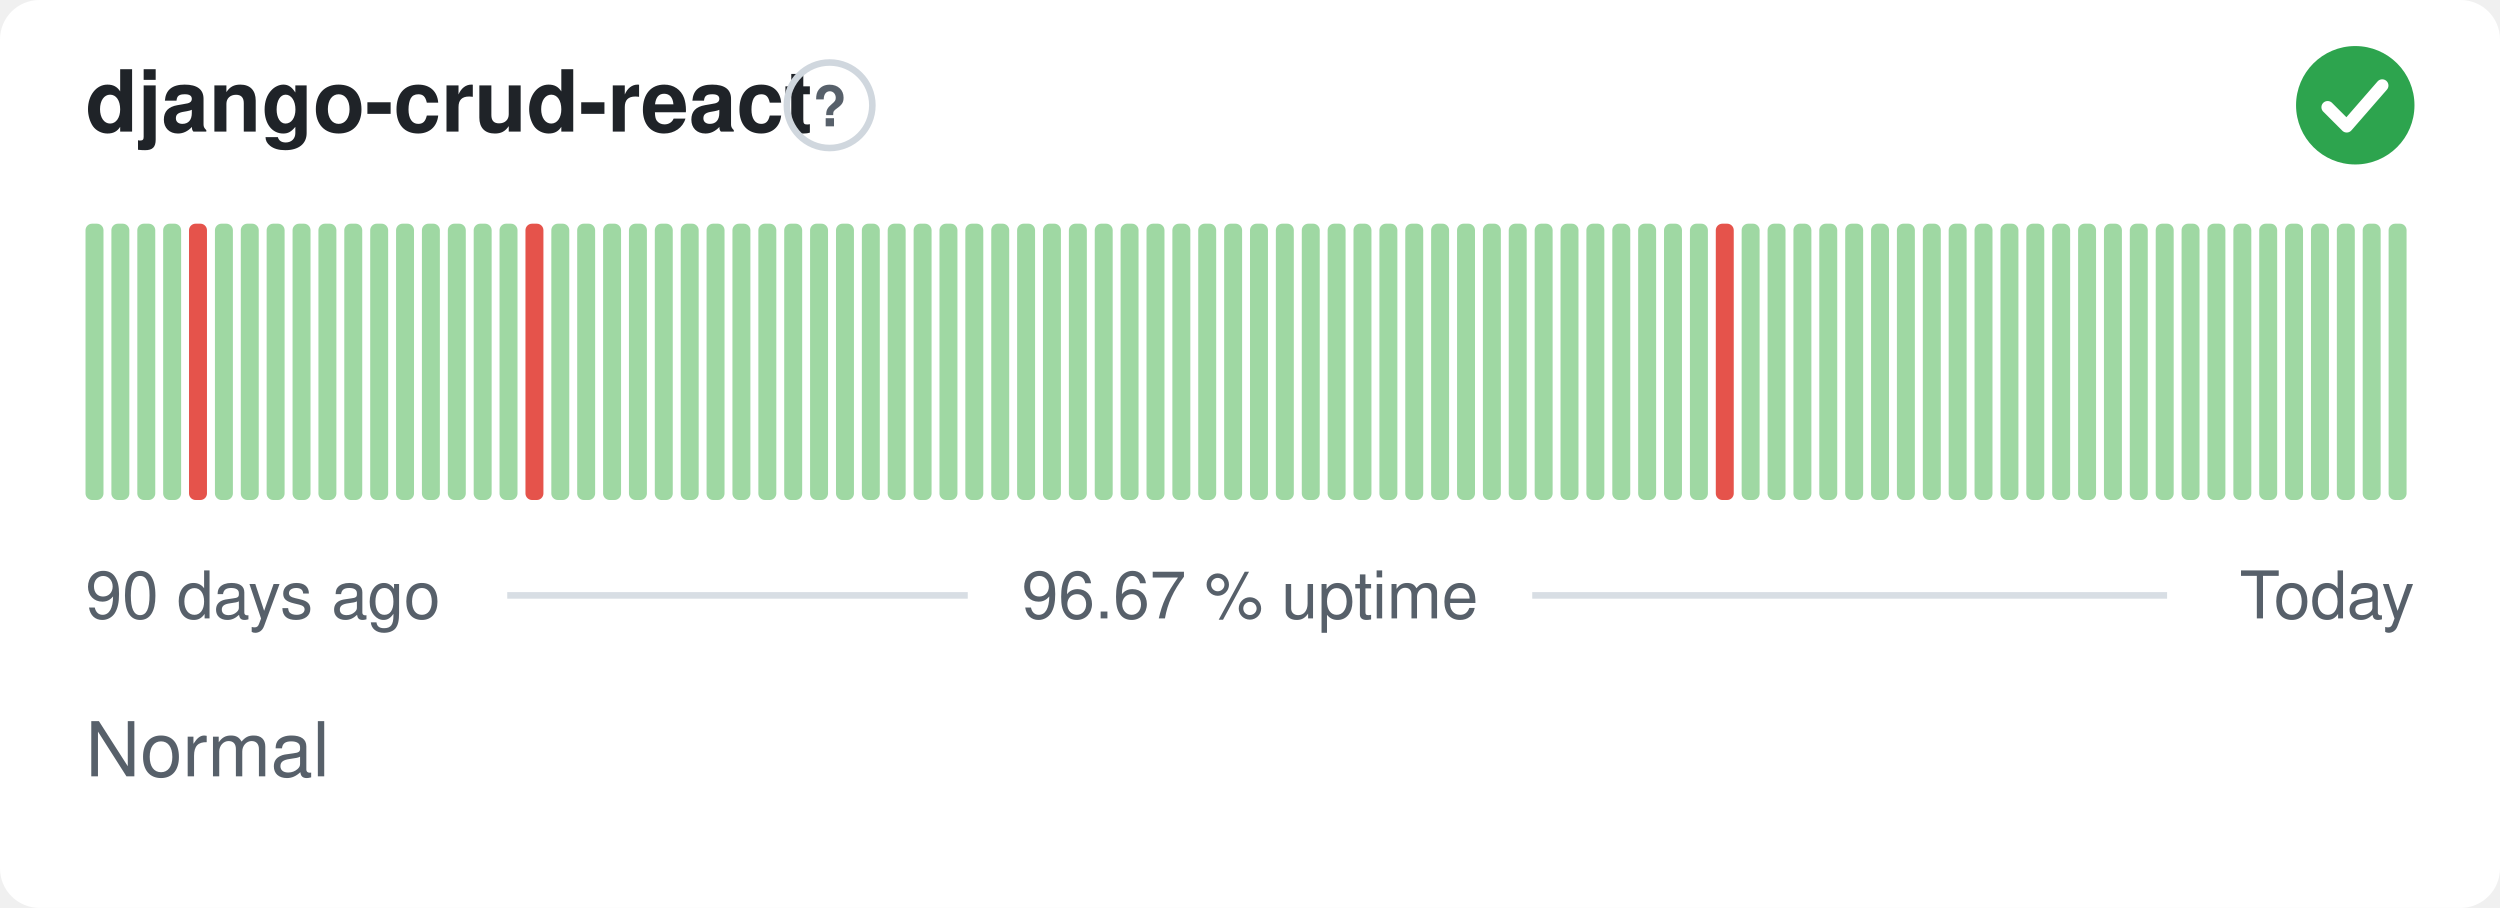
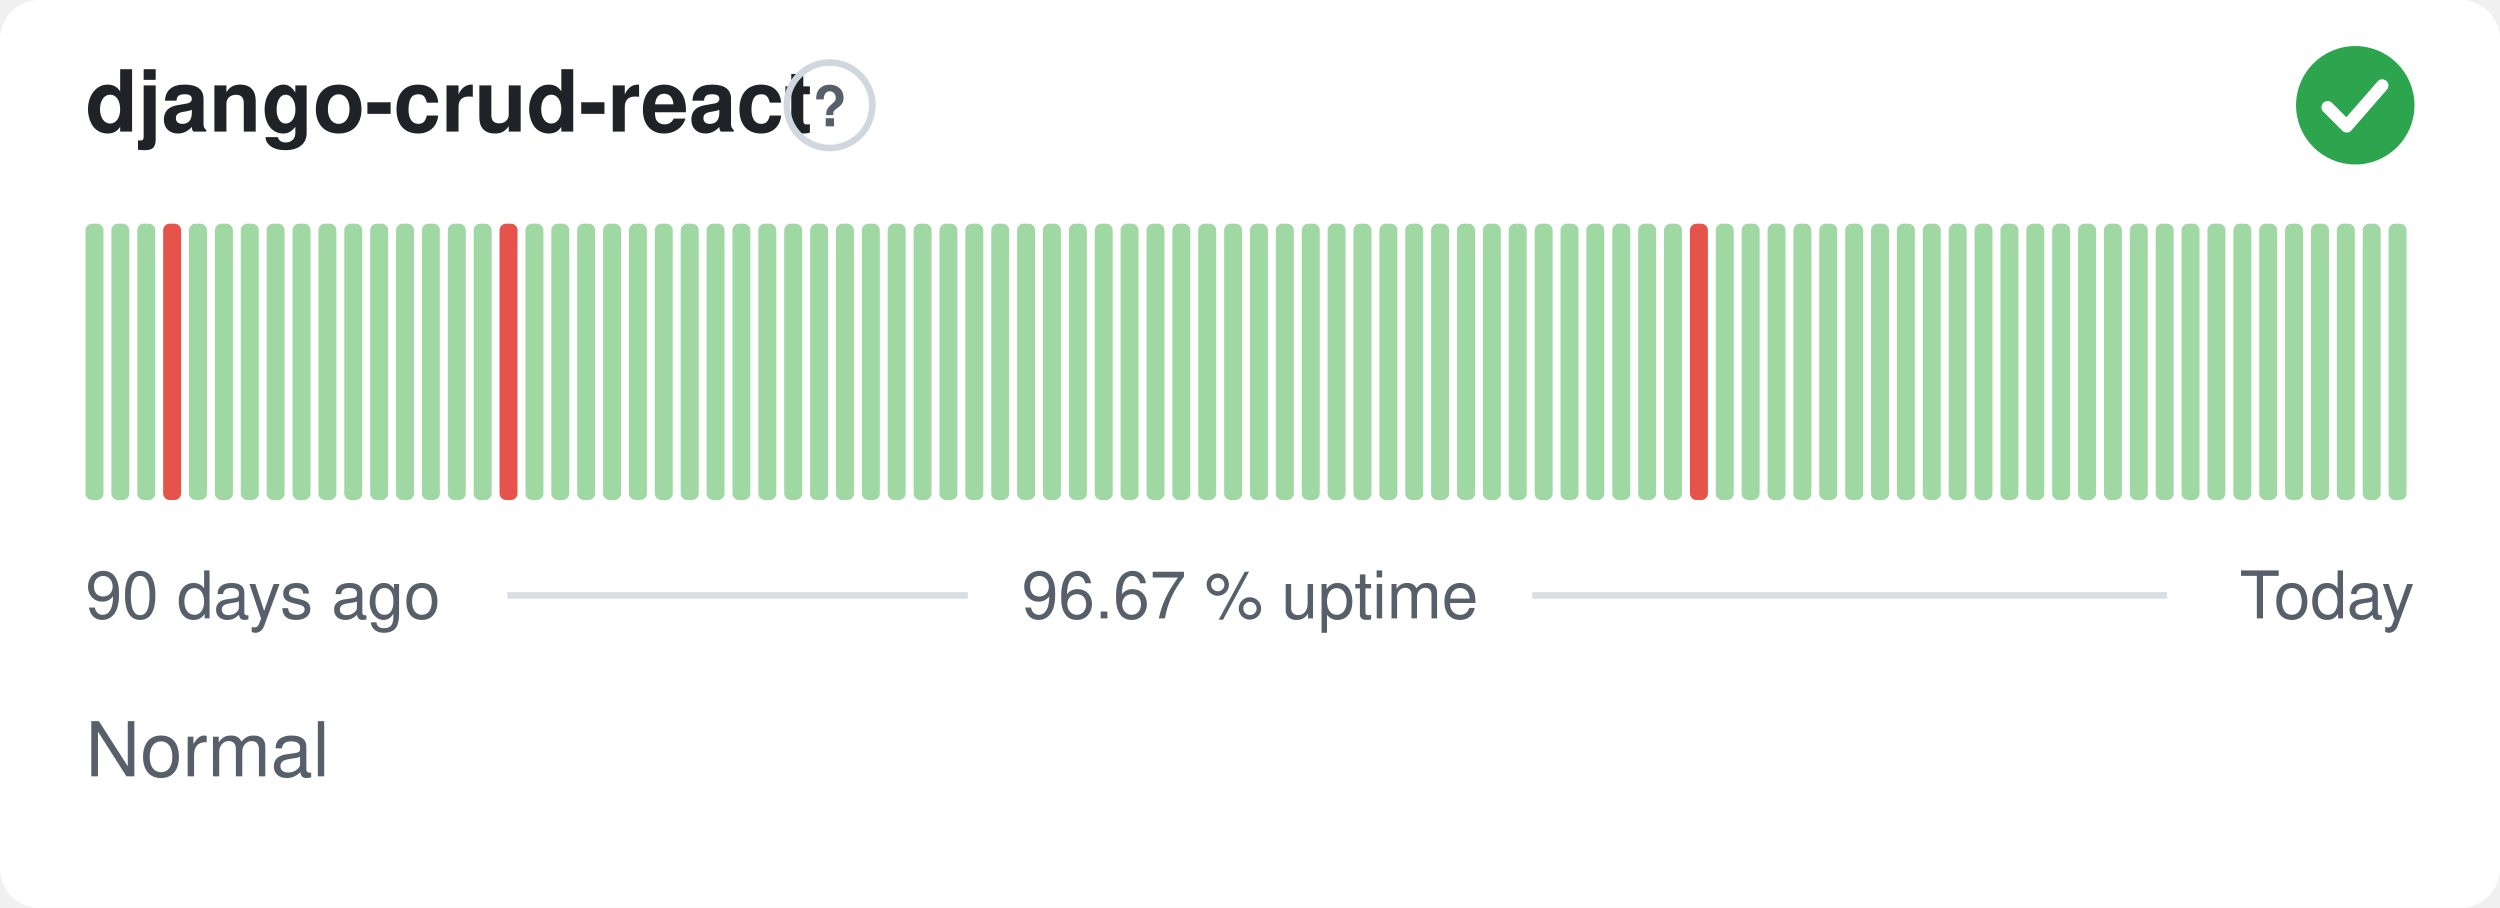
<svg xmlns="http://www.w3.org/2000/svg" width="380" height="138" viewBox="0 0 380 138" role="img" aria-label="django-crud-react: Normal, 96.67 % uptime over the last 90 days" font-family="-apple-system,BlinkMacSystemFont,'Segoe UI',Helvetica,Arial,sans-serif">
  <style>
    @media (prefers-color-scheme: dark) {
      .bg { fill: #0d1117 }
      .title { fill: #e6edf3 }
      .muted { fill: #8b949e }
      .hint { stroke: #30363d }
      .rule { stroke: #30363d }
      .nodata { fill: #21262d }
    }
  </style>
  <rect class="bg" width="380" height="138" rx="6" fill="#ffffff" />
  <text class="title" x="13" y="20" font-size="13" font-weight="600" fill="#1f2328">django-crud-react</text>
  <circle class="hint" cx="126.1" cy="16" r="6.5" fill="none" stroke="#d0d7de" stroke-width="1" />
  <text class="muted" x="126.1" y="19.2" text-anchor="middle" font-size="8.5" font-weight="700" fill="#57606a">?</text>
  <circle cx="358" cy="16" r="9" fill="#2da44e" />
  <path d="M353.80 16.30l2.90 2.90 5.40 -6.20" fill="none" stroke="#fff" stroke-width="1.89" stroke-linecap="round" stroke-linejoin="round" />
  <rect x="13.00" y="34.00" width="2.73" height="42.00" rx="1" fill="#9fd8a3" />
  <rect x="16.93" y="34.00" width="2.73" height="42.00" rx="1" fill="#9fd8a3" />
  <rect x="20.87" y="34.00" width="2.73" height="42.00" rx="1" fill="#9fd8a3" />
-   <rect x="24.80" y="34.00" width="2.73" height="42.00" rx="1" fill="#9fd8a3" />
-   <rect x="28.73" y="34.00" width="2.73" height="42.00" rx="1" fill="#e5534b" />
+   <rect x="24.80" y="34.00" width="2.73" height="42.00" rx="1" fill="#e5534b" />
+   <rect x="28.73" y="34.00" width="2.73" height="42.00" rx="1" fill="#9fd8a3" />
  <rect x="32.67" y="34.00" width="2.73" height="42.00" rx="1" fill="#9fd8a3" />
  <rect x="36.60" y="34.00" width="2.73" height="42.00" rx="1" fill="#9fd8a3" />
  <rect x="40.53" y="34.00" width="2.73" height="42.00" rx="1" fill="#9fd8a3" />
  <rect x="44.47" y="34.00" width="2.73" height="42.00" rx="1" fill="#9fd8a3" />
  <rect x="48.40" y="34.00" width="2.73" height="42.00" rx="1" fill="#9fd8a3" />
  <rect x="52.33" y="34.00" width="2.73" height="42.00" rx="1" fill="#9fd8a3" />
  <rect x="56.27" y="34.00" width="2.73" height="42.00" rx="1" fill="#9fd8a3" />
  <rect x="60.20" y="34.00" width="2.73" height="42.00" rx="1" fill="#9fd8a3" />
  <rect x="64.13" y="34.00" width="2.73" height="42.00" rx="1" fill="#9fd8a3" />
  <rect x="68.07" y="34.00" width="2.73" height="42.00" rx="1" fill="#9fd8a3" />
  <rect x="72.00" y="34.00" width="2.73" height="42.00" rx="1" fill="#9fd8a3" />
-   <rect x="75.93" y="34.00" width="2.73" height="42.00" rx="1" fill="#9fd8a3" />
-   <rect x="79.87" y="34.00" width="2.73" height="42.00" rx="1" fill="#e5534b" />
+   <rect x="75.93" y="34.00" width="2.73" height="42.00" rx="1" fill="#e5534b" />
+   <rect x="79.87" y="34.00" width="2.73" height="42.00" rx="1" fill="#9fd8a3" />
  <rect x="83.80" y="34.00" width="2.73" height="42.00" rx="1" fill="#9fd8a3" />
  <rect x="87.73" y="34.00" width="2.73" height="42.00" rx="1" fill="#9fd8a3" />
  <rect x="91.67" y="34.00" width="2.73" height="42.00" rx="1" fill="#9fd8a3" />
  <rect x="95.60" y="34.00" width="2.73" height="42.00" rx="1" fill="#9fd8a3" />
  <rect x="99.53" y="34.00" width="2.73" height="42.00" rx="1" fill="#9fd8a3" />
  <rect x="103.47" y="34.00" width="2.73" height="42.00" rx="1" fill="#9fd8a3" />
  <rect x="107.40" y="34.00" width="2.73" height="42.00" rx="1" fill="#9fd8a3" />
  <rect x="111.33" y="34.00" width="2.73" height="42.00" rx="1" fill="#9fd8a3" />
  <rect x="115.27" y="34.00" width="2.73" height="42.00" rx="1" fill="#9fd8a3" />
  <rect x="119.20" y="34.00" width="2.73" height="42.00" rx="1" fill="#9fd8a3" />
  <rect x="123.13" y="34.00" width="2.73" height="42.00" rx="1" fill="#9fd8a3" />
  <rect x="127.07" y="34.00" width="2.73" height="42.00" rx="1" fill="#9fd8a3" />
  <rect x="131.00" y="34.00" width="2.73" height="42.00" rx="1" fill="#9fd8a3" />
  <rect x="134.93" y="34.00" width="2.73" height="42.00" rx="1" fill="#9fd8a3" />
  <rect x="138.87" y="34.00" width="2.73" height="42.00" rx="1" fill="#9fd8a3" />
  <rect x="142.80" y="34.00" width="2.73" height="42.00" rx="1" fill="#9fd8a3" />
  <rect x="146.73" y="34.00" width="2.73" height="42.00" rx="1" fill="#9fd8a3" />
  <rect x="150.67" y="34.00" width="2.73" height="42.00" rx="1" fill="#9fd8a3" />
  <rect x="154.60" y="34.00" width="2.73" height="42.00" rx="1" fill="#9fd8a3" />
  <rect x="158.53" y="34.00" width="2.73" height="42.00" rx="1" fill="#9fd8a3" />
  <rect x="162.47" y="34.00" width="2.73" height="42.00" rx="1" fill="#9fd8a3" />
  <rect x="166.40" y="34.00" width="2.73" height="42.00" rx="1" fill="#9fd8a3" />
  <rect x="170.33" y="34.00" width="2.73" height="42.00" rx="1" fill="#9fd8a3" />
  <rect x="174.27" y="34.00" width="2.73" height="42.00" rx="1" fill="#9fd8a3" />
  <rect x="178.20" y="34.00" width="2.73" height="42.00" rx="1" fill="#9fd8a3" />
  <rect x="182.13" y="34.00" width="2.73" height="42.00" rx="1" fill="#9fd8a3" />
  <rect x="186.07" y="34.00" width="2.73" height="42.00" rx="1" fill="#9fd8a3" />
  <rect x="190.00" y="34.00" width="2.73" height="42.00" rx="1" fill="#9fd8a3" />
  <rect x="193.93" y="34.00" width="2.73" height="42.00" rx="1" fill="#9fd8a3" />
  <rect x="197.87" y="34.00" width="2.73" height="42.00" rx="1" fill="#9fd8a3" />
  <rect x="201.80" y="34.00" width="2.73" height="42.00" rx="1" fill="#9fd8a3" />
  <rect x="205.73" y="34.00" width="2.73" height="42.00" rx="1" fill="#9fd8a3" />
  <rect x="209.67" y="34.00" width="2.73" height="42.00" rx="1" fill="#9fd8a3" />
  <rect x="213.60" y="34.00" width="2.73" height="42.00" rx="1" fill="#9fd8a3" />
  <rect x="217.53" y="34.00" width="2.73" height="42.00" rx="1" fill="#9fd8a3" />
  <rect x="221.47" y="34.00" width="2.73" height="42.00" rx="1" fill="#9fd8a3" />
  <rect x="225.40" y="34.00" width="2.73" height="42.00" rx="1" fill="#9fd8a3" />
  <rect x="229.33" y="34.00" width="2.73" height="42.00" rx="1" fill="#9fd8a3" />
  <rect x="233.27" y="34.00" width="2.73" height="42.00" rx="1" fill="#9fd8a3" />
  <rect x="237.20" y="34.00" width="2.73" height="42.00" rx="1" fill="#9fd8a3" />
  <rect x="241.13" y="34.00" width="2.73" height="42.00" rx="1" fill="#9fd8a3" />
  <rect x="245.07" y="34.00" width="2.73" height="42.00" rx="1" fill="#9fd8a3" />
  <rect x="249.00" y="34.00" width="2.73" height="42.00" rx="1" fill="#9fd8a3" />
  <rect x="252.93" y="34.00" width="2.73" height="42.00" rx="1" fill="#9fd8a3" />
-   <rect x="256.87" y="34.00" width="2.73" height="42.00" rx="1" fill="#9fd8a3" />
-   <rect x="260.80" y="34.00" width="2.73" height="42.00" rx="1" fill="#e5534b" />
+   <rect x="256.87" y="34.00" width="2.73" height="42.00" rx="1" fill="#e5534b" />
+   <rect x="260.80" y="34.00" width="2.73" height="42.00" rx="1" fill="#9fd8a3" />
  <rect x="264.73" y="34.00" width="2.73" height="42.00" rx="1" fill="#9fd8a3" />
  <rect x="268.67" y="34.00" width="2.73" height="42.00" rx="1" fill="#9fd8a3" />
  <rect x="272.60" y="34.00" width="2.73" height="42.00" rx="1" fill="#9fd8a3" />
  <rect x="276.53" y="34.00" width="2.73" height="42.00" rx="1" fill="#9fd8a3" />
  <rect x="280.47" y="34.00" width="2.73" height="42.00" rx="1" fill="#9fd8a3" />
  <rect x="284.40" y="34.00" width="2.73" height="42.00" rx="1" fill="#9fd8a3" />
  <rect x="288.33" y="34.00" width="2.73" height="42.00" rx="1" fill="#9fd8a3" />
  <rect x="292.27" y="34.00" width="2.73" height="42.00" rx="1" fill="#9fd8a3" />
  <rect x="296.20" y="34.00" width="2.73" height="42.00" rx="1" fill="#9fd8a3" />
  <rect x="300.13" y="34.00" width="2.73" height="42.00" rx="1" fill="#9fd8a3" />
  <rect x="304.07" y="34.00" width="2.73" height="42.00" rx="1" fill="#9fd8a3" />
  <rect x="308.00" y="34.00" width="2.73" height="42.00" rx="1" fill="#9fd8a3" />
  <rect x="311.93" y="34.00" width="2.73" height="42.00" rx="1" fill="#9fd8a3" />
  <rect x="315.87" y="34.00" width="2.73" height="42.00" rx="1" fill="#9fd8a3" />
  <rect x="319.80" y="34.00" width="2.73" height="42.00" rx="1" fill="#9fd8a3" />
  <rect x="323.73" y="34.00" width="2.73" height="42.00" rx="1" fill="#9fd8a3" />
  <rect x="327.67" y="34.00" width="2.73" height="42.00" rx="1" fill="#9fd8a3" />
  <rect x="331.60" y="34.00" width="2.73" height="42.00" rx="1" fill="#9fd8a3" />
  <rect x="335.53" y="34.00" width="2.73" height="42.00" rx="1" fill="#9fd8a3" />
  <rect x="339.47" y="34.00" width="2.73" height="42.00" rx="1" fill="#9fd8a3" />
  <rect x="343.40" y="34.00" width="2.73" height="42.00" rx="1" fill="#9fd8a3" />
  <rect x="347.33" y="34.00" width="2.73" height="42.00" rx="1" fill="#9fd8a3" />
  <rect x="351.27" y="34.00" width="2.73" height="42.00" rx="1" fill="#9fd8a3" />
  <rect x="355.20" y="34.00" width="2.73" height="42.00" rx="1" fill="#9fd8a3" />
  <rect x="359.13" y="34.00" width="2.73" height="42.00" rx="1" fill="#9fd8a3" />
  <rect x="363.07" y="34.00" width="2.73" height="42.00" rx="1" fill="#9fd8a3" />
  <text class="muted" x="13" y="94" font-size="10" fill="#57606a">90 days ago</text>
  <text class="muted" x="190" y="94" text-anchor="middle" font-size="10" fill="#57606a">96.67 % uptime</text>
  <text class="muted" x="367" y="94" text-anchor="end" font-size="10" fill="#57606a">Today</text>
  <line class="rule" x1="77.1" y1="90.5" x2="147.1" y2="90.5" stroke="#d8dee4" stroke-width="1" />
  <line class="rule" x1="232.9" y1="90.5" x2="329.4" y2="90.5" stroke="#d8dee4" stroke-width="1" />
  <text class="muted" x="13" y="118" font-size="11.5" fill="#57606a">Normal</text>
</svg>
